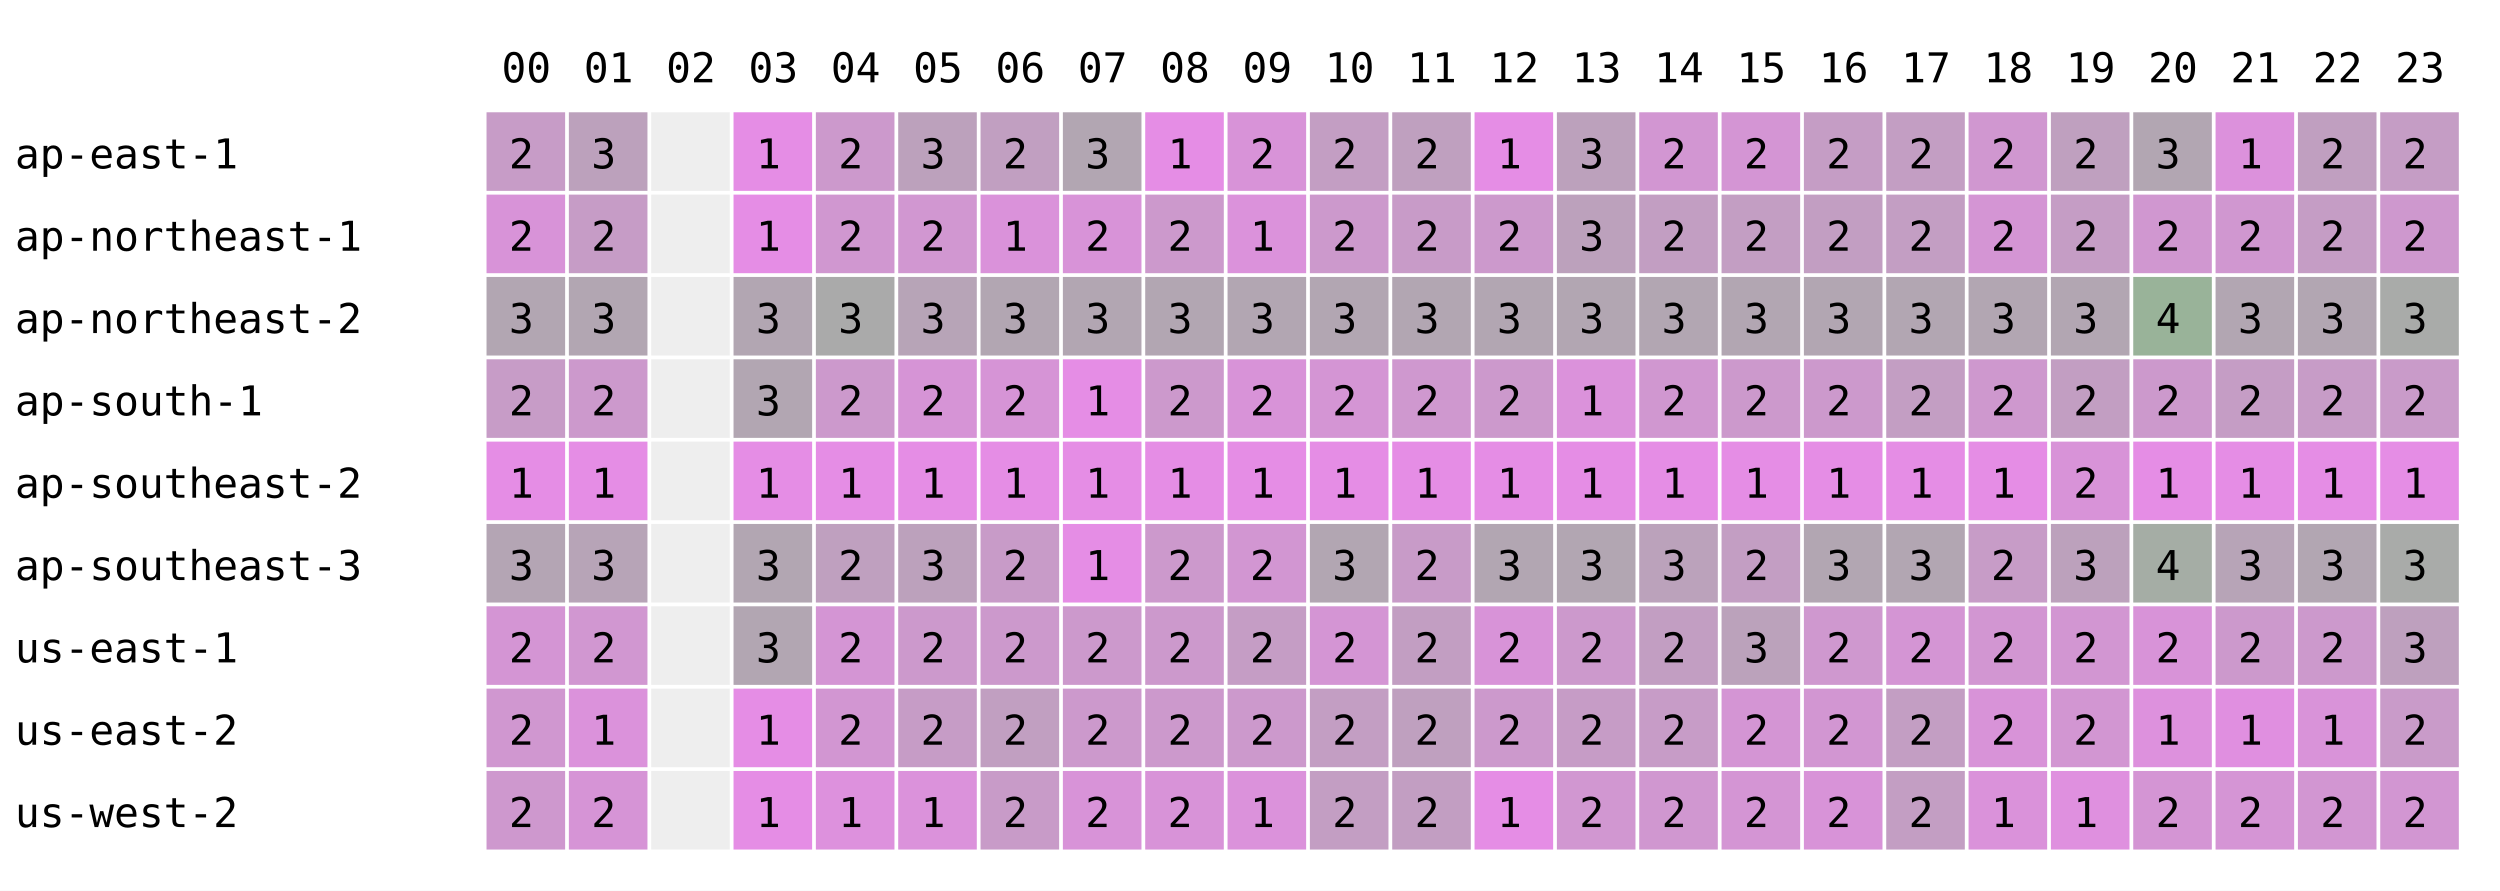
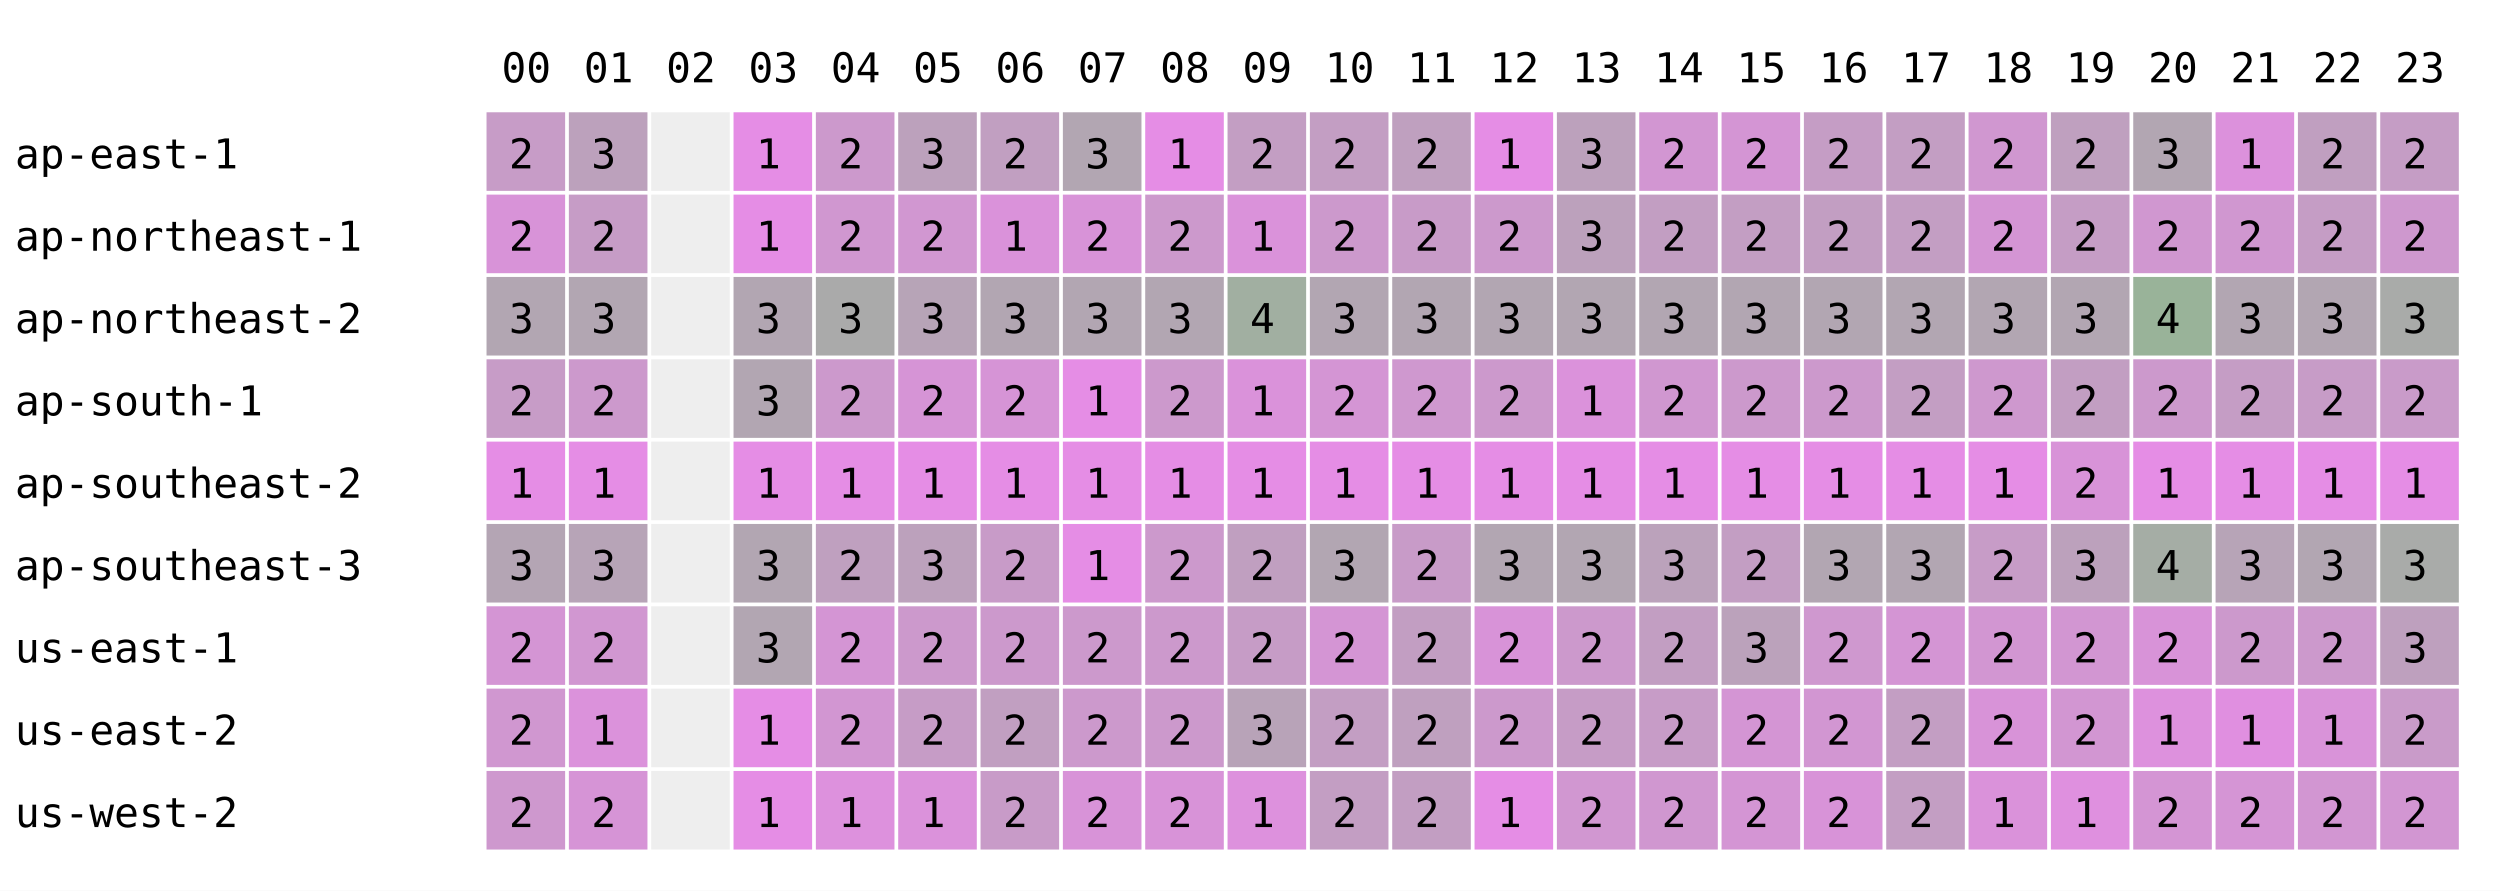
<svg xmlns="http://www.w3.org/2000/svg" width="668" height="238" font-family="monospace" font-size="11">
  <rect width="668" height="238" fill="white" />
  <text x="134" y="22">00</text>
  <text x="156" y="22">01</text>
  <text x="178" y="22">02</text>
  <text x="200" y="22">03</text>
  <text x="222" y="22">04</text>
  <text x="244" y="22">05</text>
  <text x="266" y="22">06</text>
  <text x="288" y="22">07</text>
  <text x="310" y="22">08</text>
  <text x="332" y="22">09</text>
  <text x="354" y="22">10</text>
  <text x="376" y="22">11</text>
  <text x="398" y="22">12</text>
  <text x="420" y="22">13</text>
  <text x="442" y="22">14</text>
  <text x="464" y="22">15</text>
  <text x="486" y="22">16</text>
  <text x="508" y="22">17</text>
  <text x="530" y="22">18</text>
  <text x="552" y="22">19</text>
  <text x="574" y="22">20</text>
  <text x="596" y="22">21</text>
  <text x="618" y="22">22</text>
  <text x="640" y="22">23</text>
  <text x="4" y="45">ap-east-1</text>
  <rect x="130" y="30" width="21" height="21" fill="rgb(199,156,199)" />
  <text x="136" y="45">2</text>
  <rect x="152" y="30" width="21" height="21" fill="rgb(188,161,188)" />
  <text x="158" y="45">3</text>
  <rect x="174" y="30" width="21" height="21" fill="#eeeeee" />
  <rect x="196" y="30" width="21" height="21" fill="rgb(229,141,229)" />
  <text x="202" y="45">1</text>
  <rect x="218" y="30" width="21" height="21" fill="rgb(204,153,204)" />
  <text x="224" y="45">2</text>
  <rect x="240" y="30" width="21" height="21" fill="rgb(188,161,188)" />
  <text x="246" y="45">3</text>
  <rect x="262" y="30" width="21" height="21" fill="rgb(193,159,193)" />
  <text x="268" y="45">2</text>
  <rect x="284" y="30" width="21" height="21" fill="rgb(178,166,178)" />
  <text x="290" y="45">3</text>
  <rect x="306" y="30" width="21" height="21" fill="rgb(229,141,229)" />
  <text x="312" y="45">1</text>
-   <rect x="328" y="30" width="21" height="21" fill="rgb(216,147,216)" />
+   <rect x="328" y="30" width="21" height="21" fill="rgb(195,158,195)" />
  <text x="334" y="45">2</text>
  <rect x="350" y="30" width="21" height="21" fill="rgb(195,158,195)" />
  <text x="356" y="45">2</text>
  <rect x="372" y="30" width="21" height="21" fill="rgb(191,160,191)" />
  <text x="378" y="45">2</text>
  <rect x="394" y="30" width="21" height="21" fill="rgb(229,141,229)" />
  <text x="400" y="45">1</text>
  <rect x="416" y="30" width="21" height="21" fill="rgb(188,161,188)" />
  <text x="422" y="45">3</text>
  <rect x="438" y="30" width="21" height="21" fill="rgb(210,150,210)" />
  <text x="444" y="45">2</text>
  <rect x="460" y="30" width="21" height="21" fill="rgb(212,149,212)" />
  <text x="466" y="45">2</text>
  <rect x="482" y="30" width="21" height="21" fill="rgb(197,157,197)" />
  <text x="488" y="45">2</text>
  <rect x="504" y="30" width="21" height="21" fill="rgb(195,158,195)" />
  <text x="510" y="45">2</text>
  <rect x="526" y="30" width="21" height="21" fill="rgb(208,151,208)" />
  <text x="532" y="45">2</text>
  <rect x="548" y="30" width="21" height="21" fill="rgb(191,160,191)" />
  <text x="554" y="45">2</text>
  <rect x="570" y="30" width="21" height="21" fill="rgb(178,166,178)" />
  <text x="576" y="45">3</text>
  <rect x="592" y="30" width="21" height="21" fill="rgb(220,145,220)" />
  <text x="598" y="45">1</text>
  <rect x="614" y="30" width="21" height="21" fill="rgb(192,159,192)" />
  <text x="620" y="45">2</text>
  <rect x="636" y="30" width="21" height="21" fill="rgb(197,157,197)" />
  <text x="642" y="45">2</text>
  <text x="4" y="67">ap-northeast-1</text>
  <rect x="130" y="52" width="21" height="21" fill="rgb(216,147,216)" />
  <text x="136" y="67">2</text>
  <rect x="152" y="52" width="21" height="21" fill="rgb(198,156,198)" />
  <text x="158" y="67">2</text>
  <rect x="174" y="52" width="21" height="21" fill="#eeeeee" />
  <rect x="196" y="52" width="21" height="21" fill="rgb(229,141,229)" />
  <text x="202" y="67">1</text>
  <rect x="218" y="52" width="21" height="21" fill="rgb(208,151,208)" />
  <text x="224" y="67">2</text>
  <rect x="240" y="52" width="21" height="21" fill="rgb(209,151,209)" />
  <text x="246" y="67">2</text>
  <rect x="262" y="52" width="21" height="21" fill="rgb(218,146,218)" />
  <text x="268" y="67">1</text>
  <rect x="284" y="52" width="21" height="21" fill="rgb(216,147,216)" />
  <text x="290" y="67">2</text>
  <rect x="306" y="52" width="21" height="21" fill="rgb(204,153,204)" />
  <text x="312" y="67">2</text>
-   <rect x="328" y="52" width="21" height="21" fill="rgb(219,146,219)" />
+   <rect x="328" y="52" width="21" height="21" fill="rgb(218,146,218)" />
  <text x="334" y="67">1</text>
  <rect x="350" y="52" width="21" height="21" fill="rgb(204,153,204)" />
  <text x="356" y="67">2</text>
  <rect x="372" y="52" width="21" height="21" fill="rgb(200,155,200)" />
  <text x="378" y="67">2</text>
  <rect x="394" y="52" width="21" height="21" fill="rgb(204,153,204)" />
  <text x="400" y="67">2</text>
  <rect x="416" y="52" width="21" height="21" fill="rgb(188,161,188)" />
  <text x="422" y="67">3</text>
  <rect x="438" y="52" width="21" height="21" fill="rgb(194,158,194)" />
  <text x="444" y="67">2</text>
  <rect x="460" y="52" width="21" height="21" fill="rgb(195,158,195)" />
  <text x="466" y="67">2</text>
  <rect x="482" y="52" width="21" height="21" fill="rgb(194,158,194)" />
  <text x="488" y="67">2</text>
  <rect x="504" y="52" width="21" height="21" fill="rgb(195,158,195)" />
  <text x="510" y="67">2</text>
  <rect x="526" y="52" width="21" height="21" fill="rgb(212,149,212)" />
  <text x="532" y="67">2</text>
  <rect x="548" y="52" width="21" height="21" fill="rgb(197,157,197)" />
  <text x="554" y="67">2</text>
  <rect x="570" y="52" width="21" height="21" fill="rgb(208,151,208)" />
  <text x="576" y="67">2</text>
  <rect x="592" y="52" width="21" height="21" fill="rgb(208,151,208)" />
  <text x="598" y="67">2</text>
  <rect x="614" y="52" width="21" height="21" fill="rgb(197,157,197)" />
  <text x="620" y="67">2</text>
  <rect x="636" y="52" width="21" height="21" fill="rgb(206,152,206)" />
  <text x="642" y="67">2</text>
  <text x="4" y="89">ap-northeast-2</text>
  <rect x="130" y="74" width="21" height="21" fill="rgb(178,166,178)" />
  <text x="136" y="89">3</text>
  <rect x="152" y="74" width="21" height="21" fill="rgb(178,166,178)" />
  <text x="158" y="89">3</text>
  <rect x="174" y="74" width="21" height="21" fill="#eeeeee" />
  <rect x="196" y="74" width="21" height="21" fill="rgb(178,166,178)" />
  <text x="202" y="89">3</text>
  <rect x="218" y="74" width="21" height="21" fill="rgb(170,170,170)" />
  <text x="224" y="89">3</text>
  <rect x="240" y="74" width="21" height="21" fill="rgb(183,164,183)" />
  <text x="246" y="89">3</text>
  <rect x="262" y="74" width="21" height="21" fill="rgb(178,166,178)" />
  <text x="268" y="89">3</text>
  <rect x="284" y="74" width="21" height="21" fill="rgb(178,166,178)" />
  <text x="290" y="89">3</text>
  <rect x="306" y="74" width="21" height="21" fill="rgb(178,166,178)" />
  <text x="312" y="89">3</text>
-   <rect x="328" y="74" width="21" height="21" fill="rgb(178,166,178)" />
-   <text x="334" y="89">3</text>
+   <rect x="328" y="74" width="21" height="21" fill="rgb(161,175,161)" />
+   <text x="334" y="89">4</text>
  <rect x="350" y="74" width="21" height="21" fill="rgb(178,166,178)" />
  <text x="356" y="89">3</text>
  <rect x="372" y="74" width="21" height="21" fill="rgb(178,166,178)" />
  <text x="378" y="89">3</text>
  <rect x="394" y="74" width="21" height="21" fill="rgb(178,166,178)" />
  <text x="400" y="89">3</text>
  <rect x="416" y="74" width="21" height="21" fill="rgb(178,166,178)" />
  <text x="422" y="89">3</text>
  <rect x="438" y="74" width="21" height="21" fill="rgb(178,166,178)" />
  <text x="444" y="89">3</text>
  <rect x="460" y="74" width="21" height="21" fill="rgb(178,166,178)" />
  <text x="466" y="89">3</text>
  <rect x="482" y="74" width="21" height="21" fill="rgb(178,166,178)" />
  <text x="488" y="89">3</text>
  <rect x="504" y="74" width="21" height="21" fill="rgb(178,166,178)" />
  <text x="510" y="89">3</text>
  <rect x="526" y="74" width="21" height="21" fill="rgb(178,166,178)" />
  <text x="532" y="89">3</text>
  <rect x="548" y="74" width="21" height="21" fill="rgb(178,166,178)" />
  <text x="554" y="89">3</text>
  <rect x="570" y="74" width="21" height="21" fill="rgb(153,179,153)" />
  <text x="576" y="89">4</text>
  <rect x="592" y="74" width="21" height="21" fill="rgb(178,166,178)" />
  <text x="598" y="89">3</text>
  <rect x="614" y="74" width="21" height="21" fill="rgb(178,166,178)" />
  <text x="620" y="89">3</text>
  <rect x="636" y="74" width="21" height="21" fill="rgb(169,171,169)" />
  <text x="642" y="89">3</text>
  <text x="4" y="111">ap-south-1</text>
  <rect x="130" y="96" width="21" height="21" fill="rgb(199,156,199)" />
  <text x="136" y="111">2</text>
  <rect x="152" y="96" width="21" height="21" fill="rgb(204,153,204)" />
  <text x="158" y="111">2</text>
  <rect x="174" y="96" width="21" height="21" fill="#eeeeee" />
  <rect x="196" y="96" width="21" height="21" fill="rgb(178,166,178)" />
  <text x="202" y="111">3</text>
  <rect x="218" y="96" width="21" height="21" fill="rgb(204,153,204)" />
  <text x="224" y="111">2</text>
  <rect x="240" y="96" width="21" height="21" fill="rgb(214,148,214)" />
  <text x="246" y="111">2</text>
  <rect x="262" y="96" width="21" height="21" fill="rgb(214,148,214)" />
  <text x="268" y="111">2</text>
  <rect x="284" y="96" width="21" height="21" fill="rgb(229,141,229)" />
  <text x="290" y="111">1</text>
  <rect x="306" y="96" width="21" height="21" fill="rgb(204,153,204)" />
  <text x="312" y="111">2</text>
-   <rect x="328" y="96" width="21" height="21" fill="rgb(216,147,216)" />
-   <text x="334" y="111">2</text>
+   <rect x="328" y="96" width="21" height="21" fill="rgb(218,146,218)" />
+   <text x="334" y="111">1</text>
  <rect x="350" y="96" width="21" height="21" fill="rgb(212,149,212)" />
  <text x="356" y="111">2</text>
  <rect x="372" y="96" width="21" height="21" fill="rgb(207,152,207)" />
  <text x="378" y="111">2</text>
  <rect x="394" y="96" width="21" height="21" fill="rgb(204,153,204)" />
  <text x="400" y="111">2</text>
  <rect x="416" y="96" width="21" height="21" fill="rgb(219,146,219)" />
  <text x="422" y="111">1</text>
  <rect x="438" y="96" width="21" height="21" fill="rgb(208,151,208)" />
  <text x="444" y="111">2</text>
  <rect x="460" y="96" width="21" height="21" fill="rgb(204,153,204)" />
  <text x="466" y="111">2</text>
  <rect x="482" y="96" width="21" height="21" fill="rgb(204,153,204)" />
  <text x="488" y="111">2</text>
  <rect x="504" y="96" width="21" height="21" fill="rgb(195,158,195)" />
  <text x="510" y="111">2</text>
  <rect x="526" y="96" width="21" height="21" fill="rgb(206,152,206)" />
  <text x="532" y="111">2</text>
  <rect x="548" y="96" width="21" height="21" fill="rgb(194,158,194)" />
  <text x="554" y="111">2</text>
  <rect x="570" y="96" width="21" height="21" fill="rgb(204,153,204)" />
  <text x="576" y="111">2</text>
  <rect x="592" y="96" width="21" height="21" fill="rgb(197,157,197)" />
  <text x="598" y="111">2</text>
  <rect x="614" y="96" width="21" height="21" fill="rgb(199,156,199)" />
  <text x="620" y="111">2</text>
  <rect x="636" y="96" width="21" height="21" fill="rgb(201,155,201)" />
  <text x="642" y="111">2</text>
  <text x="4" y="133">ap-southeast-2</text>
  <rect x="130" y="118" width="21" height="21" fill="rgb(229,141,229)" />
  <text x="136" y="133">1</text>
  <rect x="152" y="118" width="21" height="21" fill="rgb(229,141,229)" />
  <text x="158" y="133">1</text>
  <rect x="174" y="118" width="21" height="21" fill="#eeeeee" />
  <rect x="196" y="118" width="21" height="21" fill="rgb(229,141,229)" />
  <text x="202" y="133">1</text>
  <rect x="218" y="118" width="21" height="21" fill="rgb(229,141,229)" />
  <text x="224" y="133">1</text>
  <rect x="240" y="118" width="21" height="21" fill="rgb(229,141,229)" />
  <text x="246" y="133">1</text>
  <rect x="262" y="118" width="21" height="21" fill="rgb(229,141,229)" />
  <text x="268" y="133">1</text>
  <rect x="284" y="118" width="21" height="21" fill="rgb(229,141,229)" />
  <text x="290" y="133">1</text>
  <rect x="306" y="118" width="21" height="21" fill="rgb(229,141,229)" />
  <text x="312" y="133">1</text>
  <rect x="328" y="118" width="21" height="21" fill="rgb(229,141,229)" />
  <text x="334" y="133">1</text>
  <rect x="350" y="118" width="21" height="21" fill="rgb(229,141,229)" />
  <text x="356" y="133">1</text>
  <rect x="372" y="118" width="21" height="21" fill="rgb(229,141,229)" />
  <text x="378" y="133">1</text>
  <rect x="394" y="118" width="21" height="21" fill="rgb(229,141,229)" />
  <text x="400" y="133">1</text>
  <rect x="416" y="118" width="21" height="21" fill="rgb(229,141,229)" />
  <text x="422" y="133">1</text>
  <rect x="438" y="118" width="21" height="21" fill="rgb(229,141,229)" />
  <text x="444" y="133">1</text>
  <rect x="460" y="118" width="21" height="21" fill="rgb(229,141,229)" />
  <text x="466" y="133">1</text>
  <rect x="482" y="118" width="21" height="21" fill="rgb(229,141,229)" />
  <text x="488" y="133">1</text>
  <rect x="504" y="118" width="21" height="21" fill="rgb(229,141,229)" />
  <text x="510" y="133">1</text>
  <rect x="526" y="118" width="21" height="21" fill="rgb(229,141,229)" />
  <text x="532" y="133">1</text>
  <rect x="548" y="118" width="21" height="21" fill="rgb(216,147,216)" />
  <text x="554" y="133">2</text>
  <rect x="570" y="118" width="21" height="21" fill="rgb(229,141,229)" />
  <text x="576" y="133">1</text>
  <rect x="592" y="118" width="21" height="21" fill="rgb(229,141,229)" />
  <text x="598" y="133">1</text>
  <rect x="614" y="118" width="21" height="21" fill="rgb(229,141,229)" />
  <text x="620" y="133">1</text>
  <rect x="636" y="118" width="21" height="21" fill="rgb(229,141,229)" />
  <text x="642" y="133">1</text>
  <text x="4" y="155">ap-southeast-3</text>
  <rect x="130" y="140" width="21" height="21" fill="rgb(180,165,180)" />
  <text x="136" y="155">3</text>
  <rect x="152" y="140" width="21" height="21" fill="rgb(183,164,183)" />
  <text x="158" y="155">3</text>
  <rect x="174" y="140" width="21" height="21" fill="#eeeeee" />
  <rect x="196" y="140" width="21" height="21" fill="rgb(178,166,178)" />
  <text x="202" y="155">3</text>
  <rect x="218" y="140" width="21" height="21" fill="rgb(191,160,191)" />
  <text x="224" y="155">2</text>
  <rect x="240" y="140" width="21" height="21" fill="rgb(188,161,188)" />
  <text x="246" y="155">3</text>
  <rect x="262" y="140" width="21" height="21" fill="rgb(200,155,200)" />
  <text x="268" y="155">2</text>
  <rect x="284" y="140" width="21" height="21" fill="rgb(229,141,229)" />
  <text x="290" y="155">1</text>
  <rect x="306" y="140" width="21" height="21" fill="rgb(204,153,204)" />
  <text x="312" y="155">2</text>
-   <rect x="328" y="140" width="21" height="21" fill="rgb(210,150,210)" />
+   <rect x="328" y="140" width="21" height="21" fill="rgb(192,159,192)" />
  <text x="334" y="155">2</text>
  <rect x="350" y="140" width="21" height="21" fill="rgb(178,166,178)" />
  <text x="356" y="155">3</text>
  <rect x="372" y="140" width="21" height="21" fill="rgb(200,155,200)" />
  <text x="378" y="155">2</text>
  <rect x="394" y="140" width="21" height="21" fill="rgb(178,166,178)" />
  <text x="400" y="155">3</text>
  <rect x="416" y="140" width="21" height="21" fill="rgb(178,166,178)" />
  <text x="422" y="155">3</text>
  <rect x="438" y="140" width="21" height="21" fill="rgb(187,162,187)" />
  <text x="444" y="155">3</text>
  <rect x="460" y="140" width="21" height="21" fill="rgb(195,158,195)" />
  <text x="466" y="155">2</text>
  <rect x="482" y="140" width="21" height="21" fill="rgb(178,166,178)" />
  <text x="488" y="155">3</text>
  <rect x="504" y="140" width="21" height="21" fill="rgb(178,166,178)" />
  <text x="510" y="155">3</text>
  <rect x="526" y="140" width="21" height="21" fill="rgb(199,156,199)" />
  <text x="532" y="155">2</text>
  <rect x="548" y="140" width="21" height="21" fill="rgb(188,161,188)" />
  <text x="554" y="155">3</text>
  <rect x="570" y="140" width="21" height="21" fill="rgb(165,173,165)" />
  <text x="576" y="155">4</text>
  <rect x="592" y="140" width="21" height="21" fill="rgb(183,164,183)" />
  <text x="598" y="155">3</text>
  <rect x="614" y="140" width="21" height="21" fill="rgb(178,166,178)" />
  <text x="620" y="155">3</text>
  <rect x="636" y="140" width="21" height="21" fill="rgb(169,171,169)" />
  <text x="642" y="155">3</text>
  <text x="4" y="177">us-east-1</text>
  <rect x="130" y="162" width="21" height="21" fill="rgb(212,149,212)" />
  <text x="136" y="177">2</text>
  <rect x="152" y="162" width="21" height="21" fill="rgb(209,151,209)" />
  <text x="158" y="177">2</text>
  <rect x="174" y="162" width="21" height="21" fill="#eeeeee" />
  <rect x="196" y="162" width="21" height="21" fill="rgb(178,166,178)" />
  <text x="202" y="177">3</text>
  <rect x="218" y="162" width="21" height="21" fill="rgb(212,149,212)" />
  <text x="224" y="177">2</text>
  <rect x="240" y="162" width="21" height="21" fill="rgb(204,153,204)" />
  <text x="246" y="177">2</text>
  <rect x="262" y="162" width="21" height="21" fill="rgb(204,153,204)" />
  <text x="268" y="177">2</text>
  <rect x="284" y="162" width="21" height="21" fill="rgb(204,153,204)" />
  <text x="290" y="177">2</text>
  <rect x="306" y="162" width="21" height="21" fill="rgb(204,153,204)" />
  <text x="312" y="177">2</text>
-   <rect x="328" y="162" width="21" height="21" fill="rgb(197,157,197)" />
+   <rect x="328" y="162" width="21" height="21" fill="rgb(198,156,198)" />
  <text x="334" y="177">2</text>
  <rect x="350" y="162" width="21" height="21" fill="rgb(212,149,212)" />
  <text x="356" y="177">2</text>
  <rect x="372" y="162" width="21" height="21" fill="rgb(194,158,194)" />
  <text x="378" y="177">2</text>
  <rect x="394" y="162" width="21" height="21" fill="rgb(216,147,216)" />
  <text x="400" y="177">2</text>
  <rect x="416" y="162" width="21" height="21" fill="rgb(204,153,204)" />
  <text x="422" y="177">2</text>
  <rect x="438" y="162" width="21" height="21" fill="rgb(194,158,194)" />
  <text x="444" y="177">2</text>
  <rect x="460" y="162" width="21" height="21" fill="rgb(187,162,187)" />
  <text x="466" y="177">3</text>
  <rect x="482" y="162" width="21" height="21" fill="rgb(207,152,207)" />
  <text x="488" y="177">2</text>
  <rect x="504" y="162" width="21" height="21" fill="rgb(212,149,212)" />
  <text x="510" y="177">2</text>
  <rect x="526" y="162" width="21" height="21" fill="rgb(210,150,210)" />
  <text x="532" y="177">2</text>
  <rect x="548" y="162" width="21" height="21" fill="rgb(210,150,210)" />
  <text x="554" y="177">2</text>
  <rect x="570" y="162" width="21" height="21" fill="rgb(216,147,216)" />
  <text x="576" y="177">2</text>
  <rect x="592" y="162" width="21" height="21" fill="rgb(204,153,204)" />
  <text x="598" y="177">2</text>
  <rect x="614" y="162" width="21" height="21" fill="rgb(204,153,204)" />
  <text x="620" y="177">2</text>
  <rect x="636" y="162" width="21" height="21" fill="rgb(190,160,190)" />
  <text x="642" y="177">3</text>
  <text x="4" y="199">us-east-2</text>
  <rect x="130" y="184" width="21" height="21" fill="rgb(208,151,208)" />
  <text x="136" y="199">2</text>
  <rect x="152" y="184" width="21" height="21" fill="rgb(219,146,219)" />
  <text x="158" y="199">1</text>
  <rect x="174" y="184" width="21" height="21" fill="#eeeeee" />
  <rect x="196" y="184" width="21" height="21" fill="rgb(229,141,229)" />
  <text x="202" y="199">1</text>
  <rect x="218" y="184" width="21" height="21" fill="rgb(210,150,210)" />
  <text x="224" y="199">2</text>
  <rect x="240" y="184" width="21" height="21" fill="rgb(198,156,198)" />
  <text x="246" y="199">2</text>
  <rect x="262" y="184" width="21" height="21" fill="rgb(193,159,193)" />
  <text x="268" y="199">2</text>
  <rect x="284" y="184" width="21" height="21" fill="rgb(204,153,204)" />
  <text x="290" y="199">2</text>
  <rect x="306" y="184" width="21" height="21" fill="rgb(204,153,204)" />
  <text x="312" y="199">2</text>
-   <rect x="328" y="184" width="21" height="21" fill="rgb(204,153,204)" />
-   <text x="334" y="199">2</text>
+   <rect x="328" y="184" width="21" height="21" fill="rgb(184,163,184)" />
+   <text x="334" y="199">3</text>
  <rect x="350" y="184" width="21" height="21" fill="rgb(195,158,195)" />
  <text x="356" y="199">2</text>
  <rect x="372" y="184" width="21" height="21" fill="rgb(191,160,191)" />
  <text x="378" y="199">2</text>
  <rect x="394" y="184" width="21" height="21" fill="rgb(204,153,204)" />
  <text x="400" y="199">2</text>
  <rect x="416" y="184" width="21" height="21" fill="rgb(198,156,198)" />
  <text x="422" y="199">2</text>
  <rect x="438" y="184" width="21" height="21" fill="rgb(199,156,199)" />
  <text x="444" y="199">2</text>
  <rect x="460" y="184" width="21" height="21" fill="rgb(212,149,212)" />
  <text x="466" y="199">2</text>
  <rect x="482" y="184" width="21" height="21" fill="rgb(210,150,210)" />
  <text x="488" y="199">2</text>
  <rect x="504" y="184" width="21" height="21" fill="rgb(195,158,195)" />
  <text x="510" y="199">2</text>
  <rect x="526" y="184" width="21" height="21" fill="rgb(216,147,216)" />
  <text x="532" y="199">2</text>
  <rect x="548" y="184" width="21" height="21" fill="rgb(210,150,210)" />
  <text x="554" y="199">2</text>
  <rect x="570" y="184" width="21" height="21" fill="rgb(221,145,221)" />
  <text x="576" y="199">1</text>
  <rect x="592" y="184" width="21" height="21" fill="rgb(224,143,224)" />
  <text x="598" y="199">1</text>
  <rect x="614" y="184" width="21" height="21" fill="rgb(217,147,217)" />
  <text x="620" y="199">1</text>
  <rect x="636" y="184" width="21" height="21" fill="rgb(201,155,201)" />
  <text x="642" y="199">2</text>
  <text x="4" y="221">us-west-2</text>
  <rect x="130" y="206" width="21" height="21" fill="rgb(206,152,206)" />
  <text x="136" y="221">2</text>
  <rect x="152" y="206" width="21" height="21" fill="rgb(214,148,214)" />
  <text x="158" y="221">2</text>
  <rect x="174" y="206" width="21" height="21" fill="#eeeeee" />
  <rect x="196" y="206" width="21" height="21" fill="rgb(229,141,229)" />
  <text x="202" y="221">1</text>
  <rect x="218" y="206" width="21" height="21" fill="rgb(221,145,221)" />
  <text x="224" y="221">1</text>
  <rect x="240" y="206" width="21" height="21" fill="rgb(219,146,219)" />
  <text x="246" y="221">1</text>
  <rect x="262" y="206" width="21" height="21" fill="rgb(200,155,200)" />
  <text x="268" y="221">2</text>
  <rect x="284" y="206" width="21" height="21" fill="rgb(216,147,216)" />
  <text x="290" y="221">2</text>
  <rect x="306" y="206" width="21" height="21" fill="rgb(216,147,216)" />
  <text x="312" y="221">2</text>
-   <rect x="328" y="206" width="21" height="21" fill="rgb(219,146,219)" />
+   <rect x="328" y="206" width="21" height="21" fill="rgb(221,145,221)" />
  <text x="334" y="221">1</text>
  <rect x="350" y="206" width="21" height="21" fill="rgb(195,158,195)" />
  <text x="356" y="221">2</text>
  <rect x="372" y="206" width="21" height="21" fill="rgb(194,158,194)" />
  <text x="378" y="221">2</text>
  <rect x="394" y="206" width="21" height="21" fill="rgb(229,141,229)" />
  <text x="400" y="221">1</text>
  <rect x="416" y="206" width="21" height="21" fill="rgb(209,151,209)" />
  <text x="422" y="221">2</text>
  <rect x="438" y="206" width="21" height="21" fill="rgb(208,151,208)" />
  <text x="444" y="221">2</text>
  <rect x="460" y="206" width="21" height="21" fill="rgb(212,149,212)" />
  <text x="466" y="221">2</text>
  <rect x="482" y="206" width="21" height="21" fill="rgb(216,147,216)" />
  <text x="488" y="221">2</text>
  <rect x="504" y="206" width="21" height="21" fill="rgb(195,158,195)" />
  <text x="510" y="221">2</text>
  <rect x="526" y="206" width="21" height="21" fill="rgb(218,146,218)" />
  <text x="532" y="221">1</text>
  <rect x="548" y="206" width="21" height="21" fill="rgb(223,144,223)" />
  <text x="554" y="221">1</text>
  <rect x="570" y="206" width="21" height="21" fill="rgb(212,149,212)" />
  <text x="576" y="221">2</text>
  <rect x="592" y="206" width="21" height="21" fill="rgb(213,149,213)" />
  <text x="598" y="221">2</text>
  <rect x="614" y="206" width="21" height="21" fill="rgb(210,150,210)" />
  <text x="620" y="221">2</text>
  <rect x="636" y="206" width="21" height="21" fill="rgb(210,150,210)" />
  <text x="642" y="221">2</text>
</svg>
